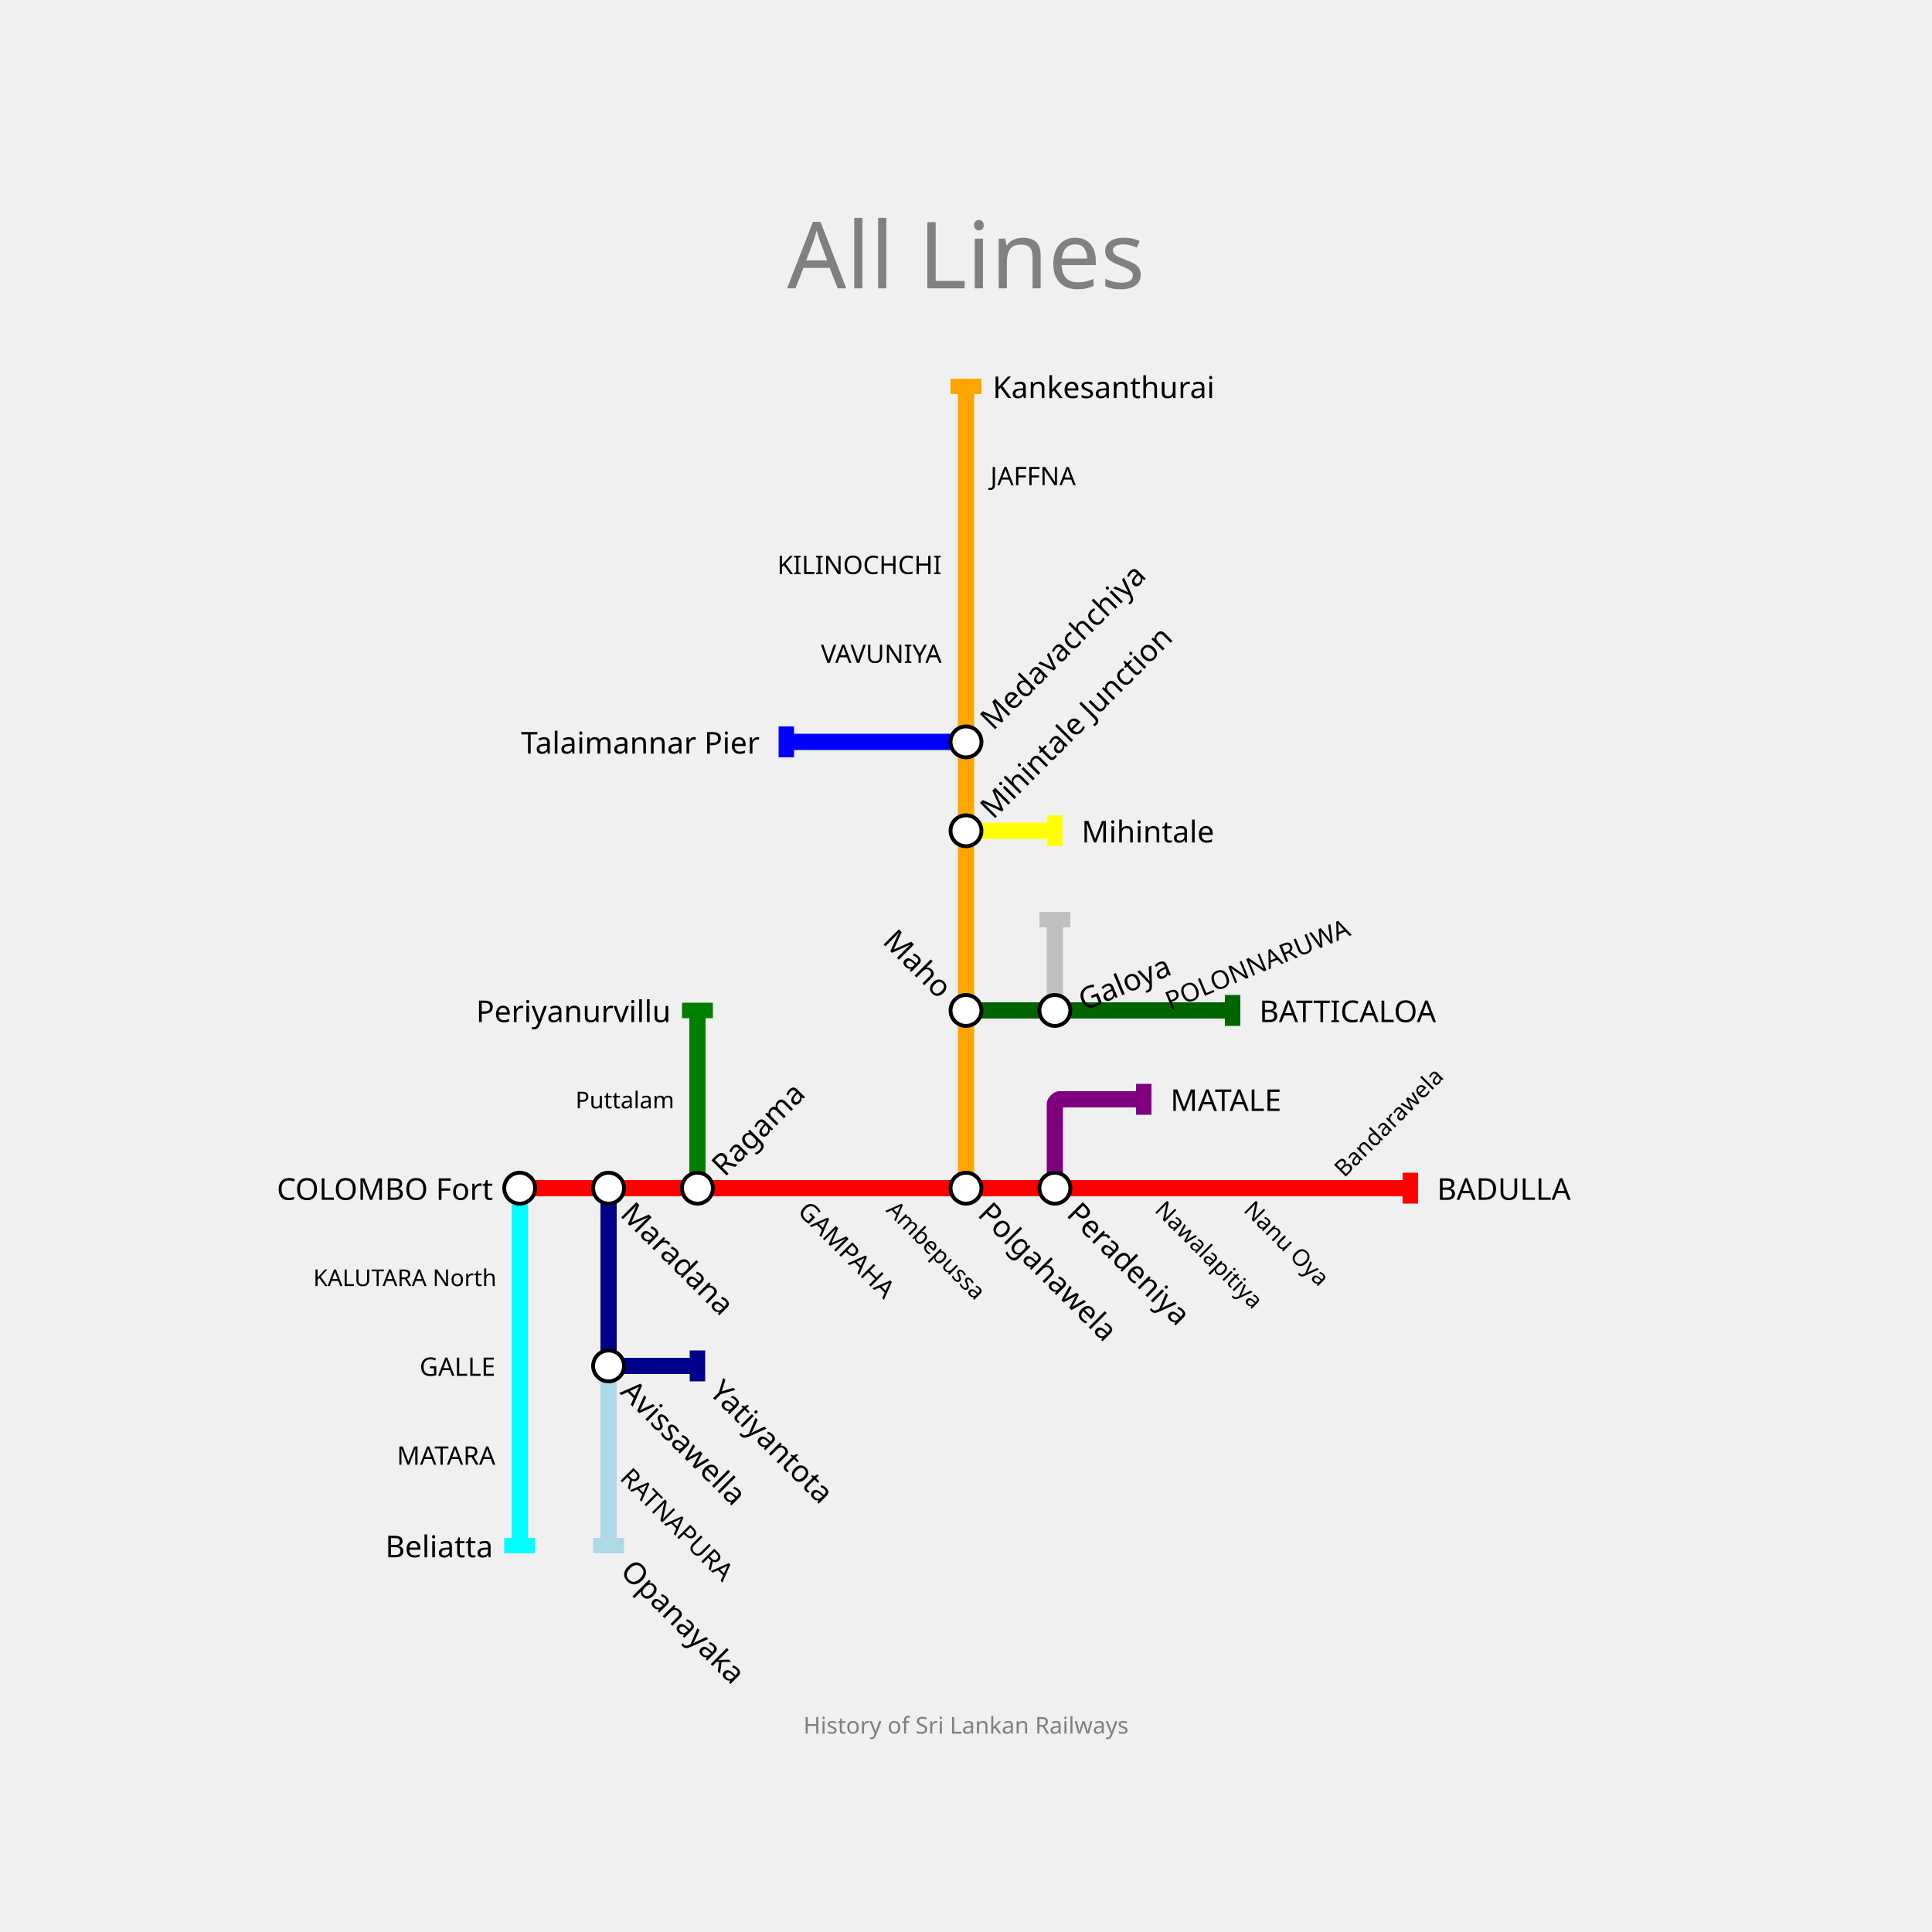
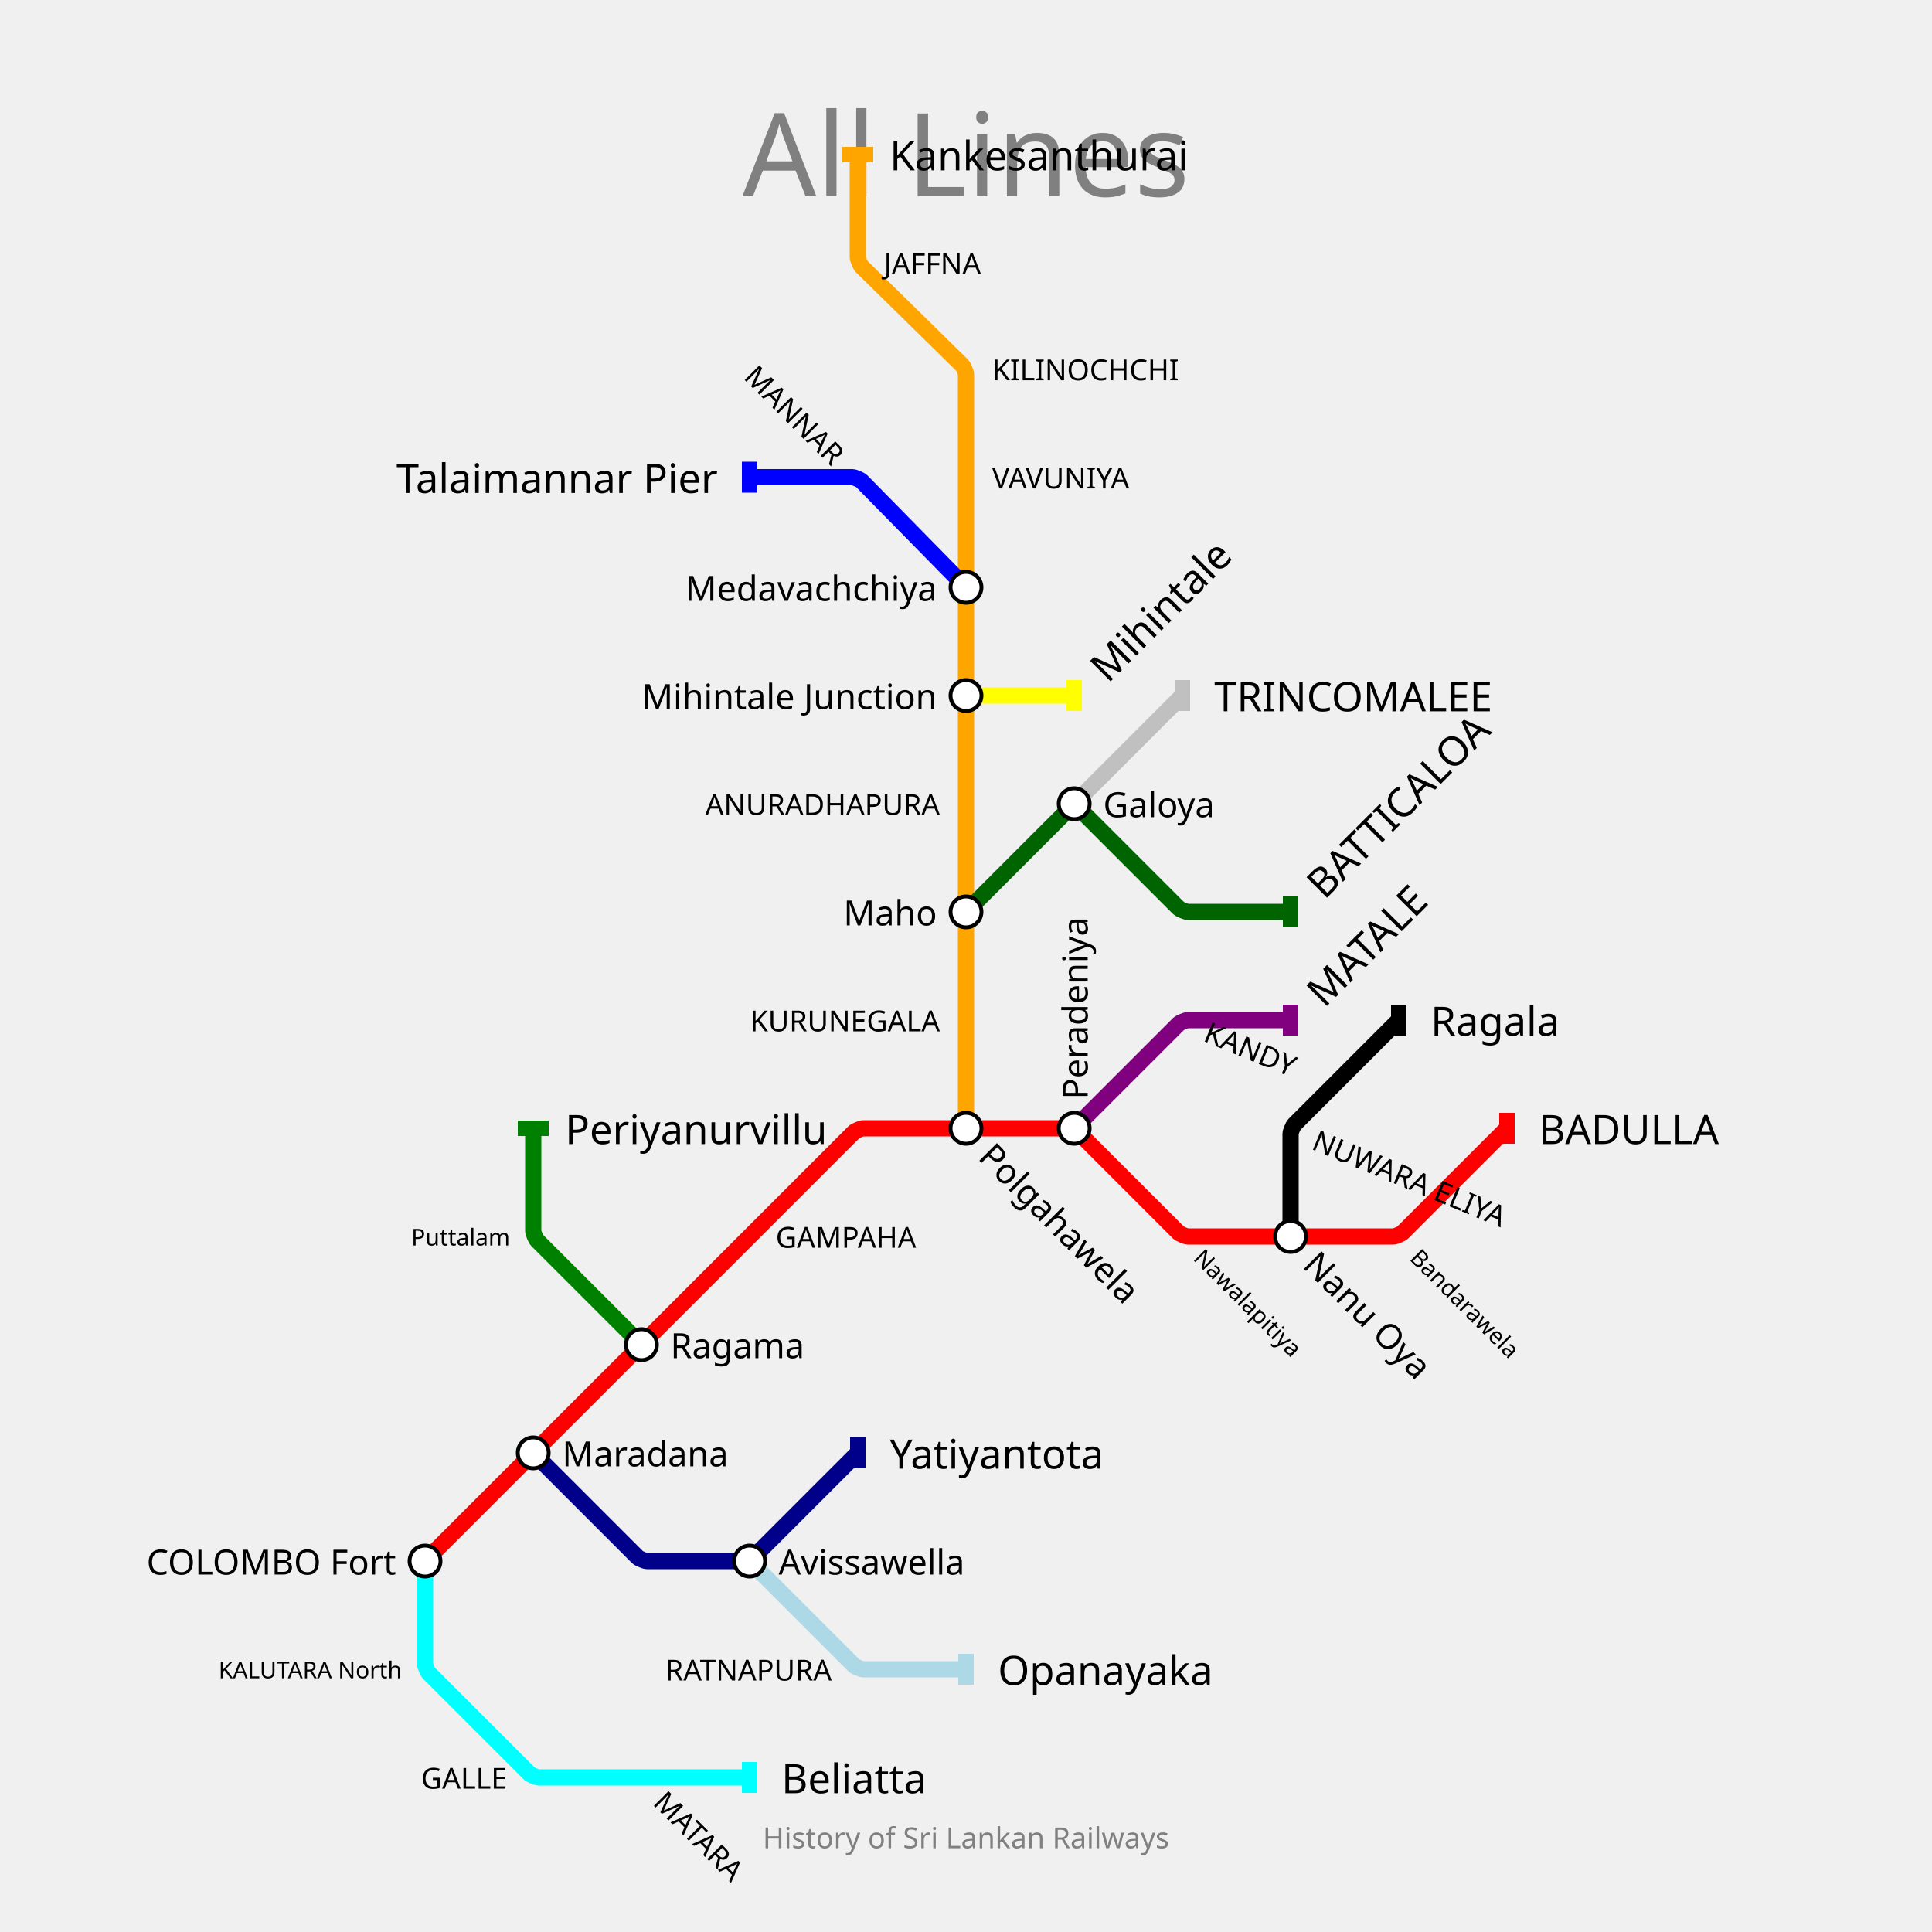
- <svg xmlns="http://www.w3.org/2000/svg" width="1000" height="1000" padding="200">
-   <text fill="gray" stroke="none" font-size="48" font-family="trebuchet ms" x="500.0" y="112.0" text-anchor="middle" dominant-baseline="hanging">All Lines</text>
-   <text fill="gray" stroke="none" font-size="12" font-family="trebuchet ms" x="500.0" y="888.0" text-anchor="middle" dominant-baseline="text-top">History of Sri Lankan Railways</text>
+ <svg xmlns="http://www.w3.org/2000/svg" width="1000" height="1000" padding="80">
+   <text fill="gray" stroke="none" font-size="60" font-family="GIL_____" x="500.0" y="55.0" text-anchor="middle" dominant-baseline="hanging">All Lines</text>
+   <text fill="gray" stroke="none" font-size="15" font-family="GIL_____" x="500.0" y="945.0" text-anchor="middle" dominant-baseline="text-top">History of Sri Lankan Railways</text>
  <g>
-     <path fill="none" stroke-width="8.4" stroke-opacity="1" d="M 269.0,615.0 L 315.0,615.0 L 361.0,615.0 L 407.0,615.0 L 453.0,615.0 L 500.0,615.0 L 546.0,615.0 L 592.0,615.0 L 638.0,615.0 L 684.0,615.0 L 730.0,615.0" stroke="red" />
-     <rect stroke="none" fill-opacity="1" x="726" y="607" width="8" height="16" fill="red" />
+     <path fill="none" stroke-width="8.4" stroke-opacity="1" d="M 220.0,808.0 L 276.0,752.0 L 332.0,696.0 L 388.0,640.0 L 442.02,585.98 C 442.68,585.32 445.867,584.0 446.8,584.0 L 500.0,584.0 L 553.2,584.0 C 554.133,584.0 557.32,585.32 557.98,585.98 L 610.02,638.02 C 610.68,638.68 613.867,640.0 614.8,640.0 L 668.0,640.0 L 721.2,640.0 C 722.133,640.0 725.32,638.68 725.98,638.02 L 780.0,584.0" stroke="red" />
+     <rect stroke="none" fill-opacity="1" x="776" y="576" width="8" height="16" fill="red" />
  </g>
  <g>
-     <path fill="none" stroke-width="8.4" stroke-opacity="1" d="M 269.0,615.0 L 269.0,661.0 L 269.0,707.0 L 269.0,753.0 L 269.0,800.0" stroke="cyan" />
-     <rect stroke="none" fill-opacity="1" x="261" y="796" width="16" height="8" fill="cyan" />
+     <path fill="none" stroke-width="8.4" stroke-opacity="1" d="M 220.0,808.0 L 220.0,861.2 C 220.0,862.133 221.32,865.32 221.98,865.98 L 274.02,918.02 C 274.68,918.68 277.867,920.0 278.8,920.0 L 332.0,920.0 L 388.0,920.0" stroke="cyan" />
+     <rect stroke="none" fill-opacity="1" x="384" y="912" width="8" height="16" fill="cyan" />
  </g>
  <g>
-     <path fill="none" stroke-width="8.4" stroke-opacity="1" d="M 500.0,615.0 L 500.0,569.0 L 500.0,523.0 L 500.0,476.0 L 500.0,430.0 L 500.0,384.0 L 500.0,338.0 L 500.0,292.0 L 500.0,246.0 L 500.0,200.0" stroke="orange" />
-     <rect stroke="none" fill-opacity="1" x="492" y="196" width="16" height="8" fill="orange" />
+     <path fill="none" stroke-width="8.4" stroke-opacity="1" d="M 500.0,584.0 L 500.0,528.0 L 500.0,472.0 L 500.0,416.0 L 500.0,360.0 L 500.0,304.0 L 500.0,247.0 L 500.0,193.8 C 500.0,192.867 498.668,189.692 498.002,189.038 L 445.998,137.962 C 445.332,137.308 444.0,134.133 444.0,133.2 L 444.0,80.0" stroke="orange" />
+     <rect stroke="none" fill-opacity="1" x="436" y="76" width="16" height="8" fill="orange" />
  </g>
  <g>
-     <path fill="none" stroke-width="8.4" stroke-opacity="1" d="M 315.0,615.0 L 315.0,661.0 L 315.0,704.7 C 315.0,705.467 316.533,707.0 317.3,707.0 L 361.0,707.0" stroke="darkblue" />
-     <rect stroke="none" fill-opacity="1" x="357" y="699" width="8" height="16" fill="darkblue" />
+     <path fill="none" stroke-width="8.4" stroke-opacity="1" d="M 276.0,752.0 L 330.02,806.02 C 330.68,806.68 333.867,808.0 334.8,808.0 L 385.34,808.0 C 386.227,808.0 389.254,806.746 389.881,806.119 L 444.0,752.0" stroke="darkblue" />
+     <rect stroke="none" fill-opacity="1" x="440" y="744" width="8" height="16" fill="darkblue" />
  </g>
  <g>
-     <path fill="none" stroke-width="8.4" stroke-opacity="1" d="M 315.0,707.0 L 315.0,753.0 L 315.0,800.0" stroke="lightblue" />
-     <rect stroke="none" fill-opacity="1" x="307" y="796" width="16" height="8" fill="lightblue" />
+     <path fill="none" stroke-width="8.4" stroke-opacity="1" d="M 388.0,808.0 L 442.02,862.02 C 442.68,862.68 445.867,864.0 446.8,864.0 L 500.0,864.0" stroke="lightblue" />
+     <rect stroke="none" fill-opacity="1" x="496" y="856" width="8" height="16" fill="lightblue" />
  </g>
  <g>
-     <path fill="none" stroke-width="8.4" stroke-opacity="1" d="M 361.0,615.0 L 361.0,569.0 L 361.0,523.0" stroke="green" />
-     <rect stroke="none" fill-opacity="1" x="353" y="519" width="16" height="8" fill="green" />
+     <path fill="none" stroke-width="8.4" stroke-opacity="1" d="M 332.0,696.0 L 277.98,641.98 C 277.32,641.32 276.0,638.133 276.0,637.2 L 276.0,584.0" stroke="green" />
+     <rect stroke="none" fill-opacity="1" x="268" y="580" width="16" height="8" fill="green" />
  </g>
  <g>
-     <path fill="none" stroke-width="8.4" stroke-opacity="1" d="M 546.0,615.0 L 546.0,571.3 C 546.0,570.533 547.533,569.0 548.3,569.0 L 592.0,569.0" stroke="purple" />
-     <rect stroke="none" fill-opacity="1" x="588" y="561" width="8" height="16" fill="purple" />
+     <path fill="none" stroke-width="8.4" stroke-opacity="1" d="M 556.0,584.0 L 610.02,529.98 C 610.68,529.32 613.867,528.0 614.8,528.0 L 668.0,528.0" stroke="purple" />
+     <rect stroke="none" fill-opacity="1" x="664" y="520" width="8" height="16" fill="purple" />
  </g>
  <g>
-     <path fill="none" stroke-width="8.4" stroke-opacity="1" d="M 500.0,430.0 L 546.0,430.0" stroke="yellow" />
-     <rect stroke="none" fill-opacity="1" x="542" y="422" width="8" height="16" fill="yellow" />
+     <path fill="none" stroke-width="8.4" stroke-opacity="1" d="M 500.0,360.0 L 556.0,360.0" stroke="yellow" />
+     <rect stroke="none" fill-opacity="1" x="552" y="352" width="8" height="16" fill="yellow" />
  </g>
  <g>
-     <path fill="none" stroke-width="8.4" stroke-opacity="1" d="M 500.0,384.0 L 453.0,384.0 L 407.0,384.0" stroke="blue" />
-     <rect stroke="none" fill-opacity="1" x="403" y="376" width="8" height="16" fill="blue" />
+     <path fill="none" stroke-width="8.4" stroke-opacity="1" d="M 500.0,304.0 L 445.962,248.997 C 445.308,248.332 442.133,247.0 441.2,247.0 L 388.0,247.0" stroke="blue" />
+     <rect stroke="none" fill-opacity="1" x="384" y="239" width="8" height="16" fill="blue" />
  </g>
  <g>
-     <path fill="none" stroke-width="8.4" stroke-opacity="1" d="M 500.0,523.0 L 546.0,523.0 L 592.0,523.0 L 638.0,523.0" stroke="darkgreen" />
-     <rect stroke="none" fill-opacity="1" x="634" y="515" width="8" height="16" fill="darkgreen" />
+     <path fill="none" stroke-width="8.4" stroke-opacity="1" d="M 500.0,472.0 L 553.2,418.8 C 554.133,417.867 557.867,417.867 558.8,418.8 L 610.02,470.02 C 610.68,470.68 613.867,472.0 614.8,472.0 L 668.0,472.0" stroke="darkgreen" />
+     <rect stroke="none" fill-opacity="1" x="664" y="464" width="8" height="16" fill="darkgreen" />
  </g>
  <g>
-     <path fill="none" stroke-width="8.4" stroke-opacity="1" d="M 546.0,523.0 L 546.0,476.0" stroke="silver" />
-     <rect stroke="none" fill-opacity="1" x="538" y="472" width="16" height="8" fill="silver" />
+     <path fill="none" stroke-width="8.4" stroke-opacity="1" d="M 556.0,416.0 L 612.0,360.0" stroke="silver" />
+     <rect stroke="none" fill-opacity="1" x="608" y="352" width="8" height="16" fill="silver" />
  </g>
  <g>
-     <circle r="8" fill="white" stroke="black" stroke-width="2.0" cx="269" cy="615" />
-     <text fill="black" stroke="none" font-size="15.6" font-family="trebuchet ms" font-weight="100" text-anchor="end" dominant-baseline="central" x="255.2" y="615" transform="translate(269,615) rotate(0) translate(-269,-615)">COLOMBO Fort</text>
+     <path fill="none" stroke-width="8.4" stroke-opacity="1" d="M 668.0,640.0 L 668.0,586.8 C 668.0,585.867 669.32,582.68 669.98,582.02 L 724.0,528.0" stroke="black" />
+     <rect stroke="none" fill-opacity="1" x="720" y="520" width="8" height="16" fill="black" />
  </g>
  <g>
-     <circle r="8" fill="white" stroke="black" stroke-width="2.0" cx="315" cy="615" />
-     <text fill="black" stroke="none" font-size="15.6" font-family="trebuchet ms" font-weight="100" text-anchor="start" dominant-baseline="central" x="328.8" y="615" transform="translate(315,615) rotate(-315) translate(-315,-615)">Maradana</text>
+     <text fill="black" stroke="none" font-size="21.0" font-family="GIL_____" font-weight="100" text-anchor="start" dominant-baseline="central" x="796.5" y="584" transform="translate(780,584) rotate(0) translate(-780,-584)">BADULLA</text>
  </g>
  <g>
-     <circle r="8" fill="white" stroke="black" stroke-width="2.0" cx="361" cy="615" />
-     <text fill="black" stroke="none" font-size="15.6" font-family="trebuchet ms" font-weight="100" text-anchor="start" dominant-baseline="central" x="374.8" y="615" transform="translate(361,615) rotate(-45) translate(-361,-615)">Ragama</text>
+     <text fill="black" stroke="none" font-size="21.0" font-family="GIL_____" font-weight="100" text-anchor="start" dominant-baseline="central" x="404.5" y="920" transform="translate(388,920) rotate(0) translate(-388,-920)">Beliatta</text>
  </g>
  <g>
-     <circle r="8" fill="white" stroke="black" stroke-width="2.0" cx="500" cy="615" />
-     <text fill="black" stroke="none" font-size="15.6" font-family="trebuchet ms" font-weight="100" text-anchor="start" dominant-baseline="central" x="513.8" y="615" transform="translate(500,615) rotate(-315) translate(-500,-615)">Polgahawela</text>
+     <text fill="black" stroke="none" font-size="21.0" font-family="GIL_____" font-weight="100" text-anchor="start" dominant-baseline="central" x="460.5" y="80" transform="translate(444,80) rotate(0) translate(-444,-80)">Kankesanthurai</text>
  </g>
  <g>
-     <circle r="8" fill="white" stroke="black" stroke-width="2.0" cx="546" cy="615" />
-     <text fill="black" stroke="none" font-size="15.6" font-family="trebuchet ms" font-weight="100" text-anchor="start" dominant-baseline="central" x="559.8" y="615" transform="translate(546,615) rotate(-315) translate(-546,-615)">Peradeniya</text>
+     <text fill="black" stroke="none" font-size="21.0" font-family="GIL_____" font-weight="100" text-anchor="start" dominant-baseline="central" x="460.5" y="752" transform="translate(444,752) rotate(0) translate(-444,-752)">Yatiyantota</text>
  </g>
  <g>
-     <text fill="black" stroke="none" font-size="15.6" font-family="trebuchet ms" font-weight="100" text-anchor="start" dominant-baseline="central" x="743.8" y="615" transform="translate(730,615) rotate(0) translate(-730,-615)">BADULLA</text>
+     <text fill="black" stroke="none" font-size="21.0" font-family="GIL_____" font-weight="100" text-anchor="start" dominant-baseline="central" x="516.5" y="864" transform="translate(500,864) rotate(0) translate(-500,-864)">Opanayaka</text>
  </g>
  <g>
-     <text fill="black" stroke="none" font-size="15.6" font-family="trebuchet ms" font-weight="100" text-anchor="end" dominant-baseline="central" x="255.2" y="800" transform="translate(269,800) rotate(0) translate(-269,-800)">Beliatta</text>
+     <text fill="black" stroke="none" font-size="21.0" font-family="GIL_____" font-weight="100" text-anchor="start" dominant-baseline="central" x="292.5" y="584" transform="translate(276,584) rotate(0) translate(-276,-584)">Periyanurvillu</text>
  </g>
  <g>
-     <circle r="8" fill="white" stroke="black" stroke-width="2.0" cx="500" cy="523" />
-     <text fill="black" stroke="none" font-size="15.6" font-family="trebuchet ms" font-weight="100" text-anchor="end" dominant-baseline="central" x="486.2" y="523" transform="translate(500,523) rotate(45) translate(-500,-523)">Maho</text>
+     <text fill="black" stroke="none" font-size="21.0" font-family="GIL_____" font-weight="100" text-anchor="start" dominant-baseline="central" x="684.5" y="528" transform="translate(668,528) rotate(-45) translate(-668,-528)">MATALE</text>
  </g>
  <g>
-     <circle r="8" fill="white" stroke="black" stroke-width="2.0" cx="500" cy="430" />
-     <text fill="black" stroke="none" font-size="15.6" font-family="trebuchet ms" font-weight="100" text-anchor="start" dominant-baseline="central" x="513.8" y="430" transform="translate(500,430) rotate(-45) translate(-500,-430)">Mihintale Junction</text>
+     <text fill="black" stroke="none" font-size="21.0" font-family="GIL_____" font-weight="100" text-anchor="start" dominant-baseline="central" x="572.5" y="360" transform="translate(556,360) rotate(-45) translate(-556,-360)">Mihintale</text>
  </g>
  <g>
-     <circle r="8" fill="white" stroke="black" stroke-width="2.0" cx="500" cy="384" />
-     <text fill="black" stroke="none" font-size="15.6" font-family="trebuchet ms" font-weight="100" text-anchor="start" dominant-baseline="central" x="513.8" y="384" transform="translate(500,384) rotate(-45) translate(-500,-384)">Medavachchiya</text>
+     <text fill="black" stroke="none" font-size="21.0" font-family="GIL_____" font-weight="100" text-anchor="end" dominant-baseline="central" x="371.5" y="247" transform="translate(388,247) rotate(0) translate(-388,-247)">Talaimannar Pier</text>
  </g>
  <g>
-     <text fill="black" stroke="none" font-size="15.6" font-family="trebuchet ms" font-weight="100" text-anchor="start" dominant-baseline="central" x="513.8" y="200" transform="translate(500,200) rotate(0) translate(-500,-200)">Kankesanthurai</text>
+     <text fill="black" stroke="none" font-size="21.0" font-family="GIL_____" font-weight="100" text-anchor="start" dominant-baseline="central" x="684.5" y="472" transform="translate(668,472) rotate(-45) translate(-668,-472)">BATTICALOA</text>
  </g>
  <g>
-     <circle r="8" fill="white" stroke="black" stroke-width="2.0" cx="315" cy="707" />
-     <text fill="black" stroke="none" font-size="15.6" font-family="trebuchet ms" font-weight="100" text-anchor="start" dominant-baseline="central" x="328.8" y="707" transform="translate(315,707) rotate(-315) translate(-315,-707)">Avissawella</text>
+     <text fill="black" stroke="none" font-size="21.0" font-family="GIL_____" font-weight="100" text-anchor="start" dominant-baseline="central" x="628.5" y="360" transform="translate(612,360) rotate(0) translate(-612,-360)">TRINCOMALEE</text>
  </g>
  <g>
-     <text fill="black" stroke="none" font-size="15.6" font-family="trebuchet ms" font-weight="100" text-anchor="start" dominant-baseline="central" x="374.8" y="707" transform="translate(361,707) rotate(-315) translate(-361,-707)">Yatiyantota</text>
+     <text fill="black" stroke="none" font-size="21.0" font-family="GIL_____" font-weight="100" text-anchor="start" dominant-baseline="central" x="740.5" y="528" transform="translate(724,528) rotate(0) translate(-724,-528)">Ragala</text>
  </g>
  <g>
-     <text fill="black" stroke="none" font-size="15.6" font-family="trebuchet ms" font-weight="100" text-anchor="start" dominant-baseline="central" x="328.8" y="800" transform="translate(315,800) rotate(-315) translate(-315,-800)">Opanayaka</text>
+     <circle r="8" fill="white" stroke="black" stroke-width="2.0" cx="220" cy="808" />
+     <text fill="black" stroke="none" font-size="18.0" font-family="GIL_____" font-weight="100" text-anchor="end" dominant-baseline="central" x="205.0" y="808" transform="translate(220,808) rotate(0) translate(-220,-808)">COLOMBO Fort</text>
  </g>
  <g>
-     <text fill="black" stroke="none" font-size="15.6" font-family="trebuchet ms" font-weight="100" text-anchor="end" dominant-baseline="central" x="347.2" y="523" transform="translate(361,523) rotate(0) translate(-361,-523)">Periyanurvillu</text>
+     <circle r="8" fill="white" stroke="black" stroke-width="2.0" cx="276" cy="752" />
+     <text fill="black" stroke="none" font-size="18.0" font-family="GIL_____" font-weight="100" text-anchor="start" dominant-baseline="central" x="291.0" y="752" transform="translate(276,752) rotate(0) translate(-276,-752)">Maradana</text>
  </g>
  <g>
-     <text fill="black" stroke="none" font-size="15.6" font-family="trebuchet ms" font-weight="100" text-anchor="start" dominant-baseline="central" x="605.8" y="569" transform="translate(592,569) rotate(0) translate(-592,-569)">MATALE</text>
+     <circle r="8" fill="white" stroke="black" stroke-width="2.0" cx="332" cy="696" />
+     <text fill="black" stroke="none" font-size="18.0" font-family="GIL_____" font-weight="100" text-anchor="start" dominant-baseline="central" x="347.0" y="696" transform="translate(332,696) rotate(0) translate(-332,-696)">Ragama</text>
  </g>
  <g>
-     <text fill="black" stroke="none" font-size="15.6" font-family="trebuchet ms" font-weight="100" text-anchor="start" dominant-baseline="central" x="559.8" y="430" transform="translate(546,430) rotate(0) translate(-546,-430)">Mihintale</text>
+     <circle r="8" fill="white" stroke="black" stroke-width="2.0" cx="500" cy="584" />
+     <text fill="black" stroke="none" font-size="18.0" font-family="GIL_____" font-weight="100" text-anchor="start" dominant-baseline="central" x="515.0" y="584" transform="translate(500,584) rotate(-315) translate(-500,-584)">Polgahawela</text>
  </g>
  <g>
-     <text fill="black" stroke="none" font-size="15.6" font-family="trebuchet ms" font-weight="100" text-anchor="end" dominant-baseline="central" x="393.2" y="384" transform="translate(407,384) rotate(0) translate(-407,-384)">Talaimannar Pier</text>
+     <circle r="8" fill="white" stroke="black" stroke-width="2.0" cx="556" cy="584" />
+     <text fill="black" stroke="none" font-size="18.0" font-family="GIL_____" font-weight="100" text-anchor="start" dominant-baseline="central" x="571.0" y="584" transform="translate(556,584) rotate(-90) translate(-556,-584)">Peradeniya</text>
  </g>
  <g>
-     <circle r="8" fill="white" stroke="black" stroke-width="2.0" cx="546" cy="523" />
-     <text fill="black" stroke="none" font-size="15.6" font-family="trebuchet ms" font-weight="100" text-anchor="start" dominant-baseline="central" x="559.8" y="523" transform="translate(546,523) rotate(-22.5) translate(-546,-523)">Galoya</text>
+     <circle r="8" fill="white" stroke="black" stroke-width="2.0" cx="668" cy="640" />
+     <text fill="black" stroke="none" font-size="18.0" font-family="GIL_____" font-weight="100" text-anchor="start" dominant-baseline="central" x="683.0" y="640" transform="translate(668,640) rotate(-315) translate(-668,-640)">Nanu Oya</text>
  </g>
  <g>
-     <text fill="black" stroke="none" font-size="15.6" font-family="trebuchet ms" font-weight="100" text-anchor="start" dominant-baseline="central" x="651.8" y="523" transform="translate(638,523) rotate(0) translate(-638,-523)">BATTICALOA</text>
+     <circle r="8" fill="white" stroke="black" stroke-width="2.0" cx="500" cy="472" />
+     <text fill="black" stroke="none" font-size="18.0" font-family="GIL_____" font-weight="100" text-anchor="end" dominant-baseline="central" x="485.0" y="472" transform="translate(500,472) rotate(0) translate(-500,-472)">Maho</text>
+   </g>
+   <g>
+     <circle r="8" fill="white" stroke="black" stroke-width="2.0" cx="500" cy="360" />
+     <text fill="black" stroke="none" font-size="18.0" font-family="GIL_____" font-weight="100" text-anchor="end" dominant-baseline="central" x="485.0" y="360" transform="translate(500,360) rotate(0) translate(-500,-360)">Mihintale Junction</text>
+   </g>
+   <g>
+     <circle r="8" fill="white" stroke="black" stroke-width="2.0" cx="500" cy="304" />
+     <text fill="black" stroke="none" font-size="18.0" font-family="GIL_____" font-weight="100" text-anchor="end" dominant-baseline="central" x="485.0" y="304" transform="translate(500,304) rotate(0) translate(-500,-304)">Medavachchiya</text>
+   </g>
+   <g>
+     <circle r="8" fill="white" stroke="black" stroke-width="2.0" cx="388" cy="808" />
+     <text fill="black" stroke="none" font-size="18.0" font-family="GIL_____" font-weight="100" text-anchor="start" dominant-baseline="central" x="403.0" y="808" transform="translate(388,808) rotate(0) translate(-388,-808)">Avissawella</text>
+   </g>
+   <g>
+     <circle r="8" fill="white" stroke="black" stroke-width="2.0" cx="556" cy="416" />
+     <text fill="black" stroke="none" font-size="18.0" font-family="GIL_____" font-weight="100" text-anchor="start" dominant-baseline="central" x="571.0" y="416" transform="translate(556,416) rotate(0) translate(-556,-416)">Galoya</text>
+   </g>
+   <g>
+     <text fill="black" stroke="none" font-size="15.0" font-family="GIL_____" font-weight="100" text-anchor="start" dominant-baseline="central" x="401.5" y="640" transform="translate(388,640) rotate(0) translate(-388,-640)">GAMPAHA</text>
+   </g>
+   <g>
+     <text fill="black" stroke="none" font-size="15.0" font-family="GIL_____" font-weight="100" text-anchor="end" dominant-baseline="central" x="262.5" y="920" transform="translate(276,920) rotate(0) translate(-276,-920)">GALLE</text>
+   </g>
+   <g>
+     <text fill="black" stroke="none" font-size="15.0" font-family="GIL_____" font-weight="100" text-anchor="start" dominant-baseline="central" x="345.5" y="920" transform="translate(332,920) rotate(-315) translate(-332,-920)">MATARA</text>
+   </g>
+   <g>
+     <text fill="black" stroke="none" font-size="15.0" font-family="GIL_____" font-weight="100" text-anchor="end" dominant-baseline="central" x="486.5" y="528" transform="translate(500,528) rotate(0) translate(-500,-528)">KURUNEGALA</text>
+   </g>
+   <g>
+     <text fill="black" stroke="none" font-size="15.0" font-family="GIL_____" font-weight="100" text-anchor="end" dominant-baseline="central" x="486.5" y="416" transform="translate(500,416) rotate(0) translate(-500,-416)">ANURADHAPURA</text>
+   </g>
+   <g>
+     <text fill="black" stroke="none" font-size="15.0" font-family="GIL_____" font-weight="100" text-anchor="start" dominant-baseline="central" x="513.5" y="247" transform="translate(500,247) rotate(0) translate(-500,-247)">VAVUNIYA</text>
+   </g>
+   <g>
+     <text fill="black" stroke="none" font-size="15.0" font-family="GIL_____" font-weight="100" text-anchor="start" dominant-baseline="central" x="513.5" y="191" transform="translate(500,191) rotate(0) translate(-500,-191)">KILINOCHCHI</text>
+   </g>
+   <g>
+     <text fill="black" stroke="none" font-size="15.0" font-family="GIL_____" font-weight="100" text-anchor="start" dominant-baseline="central" x="457.5" y="136" transform="translate(444,136) rotate(0) translate(-444,-136)">JAFFNA</text>
+   </g>
+   <g>
+     <text fill="black" stroke="none" font-size="15.0" font-family="GIL_____" font-weight="100" text-anchor="end" dominant-baseline="central" x="430.5" y="864" transform="translate(444,864) rotate(0) translate(-444,-864)">RATNAPURA</text>
+   </g>
+   <g>
+     <text fill="black" stroke="none" font-size="15.0" font-family="GIL_____" font-weight="100" text-anchor="start" dominant-baseline="central" x="625.5" y="528" transform="translate(612,528) rotate(-337.5) translate(-612,-528)">KANDY</text>
+   </g>
+   <g>
+     <text fill="black" stroke="none" font-size="15.0" font-family="GIL_____" font-weight="100" text-anchor="end" dominant-baseline="central" x="430.5" y="247" transform="translate(444,247) rotate(45) translate(-444,-247)">MANNAR</text>
  </g>
  <g />
  <g>
-     <text fill="black" stroke="none" font-size="13.2" font-family="trebuchet ms" font-weight="100" text-anchor="start" dominant-baseline="central" x="419.6" y="615" transform="translate(407,615) rotate(-315) translate(-407,-615)">GAMPAHA</text>
-   </g>
-   <g>
-     <text fill="black" stroke="none" font-size="13.2" font-family="trebuchet ms" font-weight="100" text-anchor="end" dominant-baseline="central" x="256.4" y="707" transform="translate(269,707) rotate(0) translate(-269,-707)">GALLE</text>
-   </g>
-   <g>
-     <text fill="black" stroke="none" font-size="13.2" font-family="trebuchet ms" font-weight="100" text-anchor="end" dominant-baseline="central" x="256.4" y="753" transform="translate(269,753) rotate(0) translate(-269,-753)">MATARA</text>
-   </g>
-   <g />
-   <g />
-   <g>
-     <text fill="black" stroke="none" font-size="13.2" font-family="trebuchet ms" font-weight="100" text-anchor="end" dominant-baseline="central" x="487.4" y="338" transform="translate(500,338) rotate(0) translate(-500,-338)">VAVUNIYA</text>
-   </g>
-   <g>
-     <text fill="black" stroke="none" font-size="13.2" font-family="trebuchet ms" font-weight="100" text-anchor="end" dominant-baseline="central" x="487.4" y="292" transform="translate(500,292) rotate(0) translate(-500,-292)">KILINOCHCHI</text>
-   </g>
-   <g>
-     <text fill="black" stroke="none" font-size="13.2" font-family="trebuchet ms" font-weight="100" text-anchor="start" dominant-baseline="central" x="512.6" y="246" transform="translate(500,246) rotate(0) translate(-500,-246)">JAFFNA</text>
-   </g>
-   <g>
-     <text fill="black" stroke="none" font-size="13.2" font-family="trebuchet ms" font-weight="100" text-anchor="start" dominant-baseline="central" x="327.6" y="753" transform="translate(315,753) rotate(-315) translate(-315,-753)">RATNAPURA</text>
-   </g>
-   <g />
-   <g />
-   <g>
-     <text fill="black" stroke="none" font-size="13.2" font-family="trebuchet ms" font-weight="100" text-anchor="start" dominant-baseline="central" x="604.6" y="523" transform="translate(592,523) rotate(-22.5) translate(-592,-523)">POLONNARUWA</text>
-   </g>
-   <g>
-     <text fill="black" stroke="none" font-size="12" font-family="trebuchet ms" font-weight="100" text-anchor="start" dominant-baseline="central" x="465.0" y="615" transform="translate(453,615) rotate(-315) translate(-453,-615)">Ambepussa</text>
-   </g>
-   <g>
-     <text fill="black" stroke="none" font-size="12" font-family="trebuchet ms" font-weight="100" text-anchor="start" dominant-baseline="central" x="604.0" y="615" transform="translate(592,615) rotate(-315) translate(-592,-615)">Nawalapitiya</text>
-   </g>
-   <g>
-     <text fill="black" stroke="none" font-size="12" font-family="trebuchet ms" font-weight="100" text-anchor="start" dominant-baseline="central" x="650.0" y="615" transform="translate(638,615) rotate(-315) translate(-638,-615)">Nanu Oya</text>
-   </g>
-   <g>
-     <text fill="black" stroke="none" font-size="12" font-family="trebuchet ms" font-weight="100" text-anchor="start" dominant-baseline="central" x="696.0" y="615" transform="translate(684,615) rotate(-45) translate(-684,-615)">Bandarawela</text>
-   </g>
-   <g>
-     <text fill="black" stroke="none" font-size="12" font-family="trebuchet ms" font-weight="100" text-anchor="end" dominant-baseline="central" x="257.0" y="661" transform="translate(269,661) rotate(0) translate(-269,-661)">KALUTARA North</text>
+     <text fill="black" stroke="none" font-size="15.0" font-family="GIL_____" font-weight="100" text-anchor="start" dominant-baseline="central" x="681.5" y="584" transform="translate(668,584) rotate(-337.5) translate(-668,-584)">NUWARA ELIYA</text>
  </g>
  <g />
  <g>
-     <text fill="black" stroke="none" font-size="12" font-family="trebuchet ms" font-weight="100" text-anchor="end" dominant-baseline="central" x="349.0" y="569" transform="translate(361,569) rotate(0) translate(-361,-569)">Puttalam</text>
+     <text fill="black" stroke="none" font-size="12.0" font-family="GIL_____" font-weight="100" text-anchor="start" dominant-baseline="central" x="624.0" y="640" transform="translate(612,640) rotate(-315) translate(-612,-640)">Nawalapitiya</text>
+   </g>
+   <g>
+     <text fill="black" stroke="none" font-size="12.0" font-family="GIL_____" font-weight="100" text-anchor="start" dominant-baseline="central" x="736.0" y="640" transform="translate(724,640) rotate(-315) translate(-724,-640)">Bandarawela</text>
+   </g>
+   <g>
+     <text fill="black" stroke="none" font-size="12.0" font-family="GIL_____" font-weight="100" text-anchor="end" dominant-baseline="central" x="208.0" y="864" transform="translate(220,864) rotate(0) translate(-220,-864)">KALUTARA North</text>
+   </g>
+   <g />
+   <g>
+     <text fill="black" stroke="none" font-size="12.0" font-family="GIL_____" font-weight="100" text-anchor="end" dominant-baseline="central" x="264.0" y="640" transform="translate(276,640) rotate(0) translate(-276,-640)">Puttalam</text>
  </g>
</svg>
